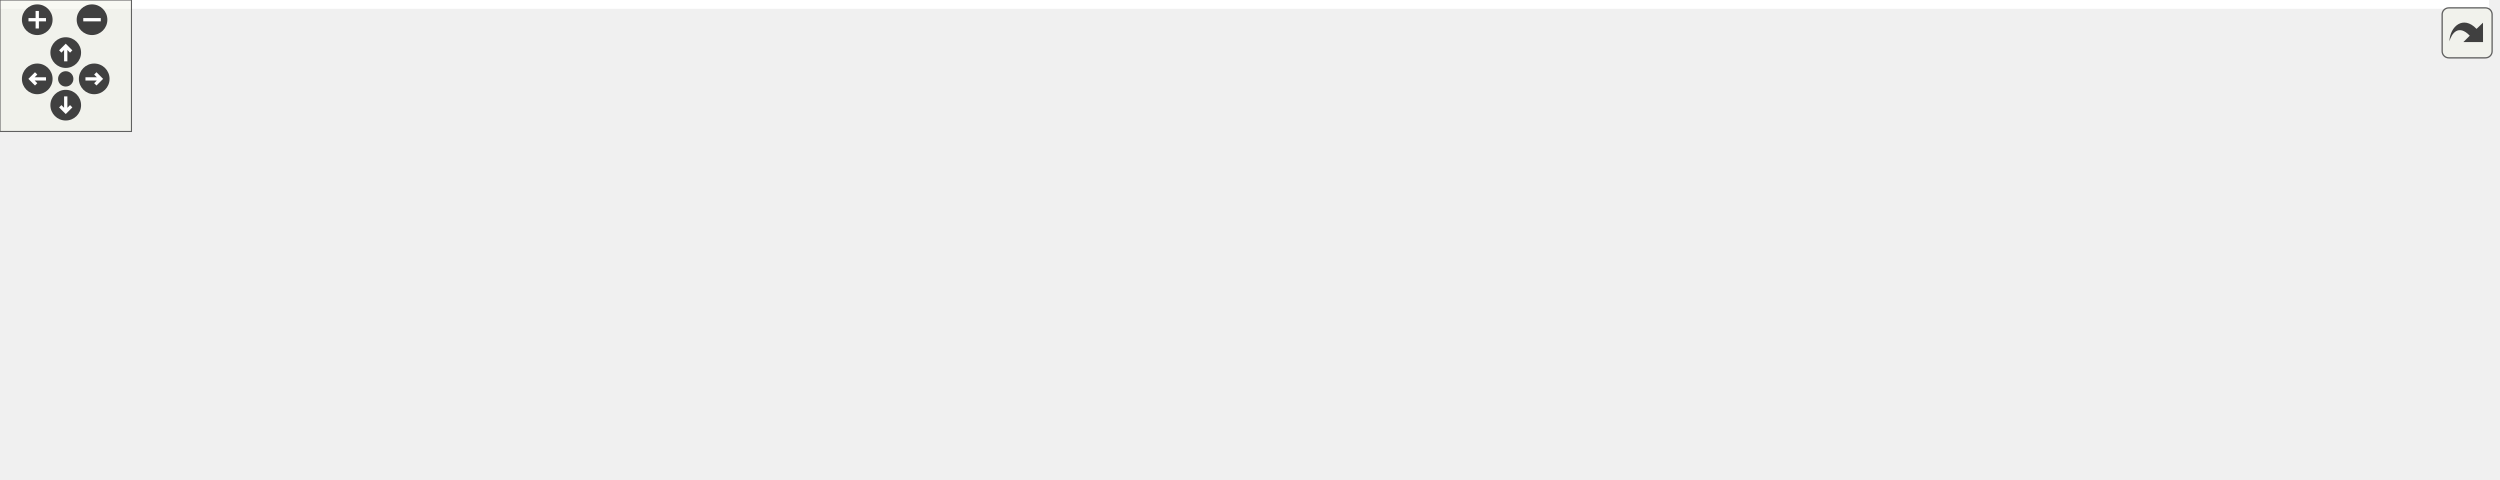
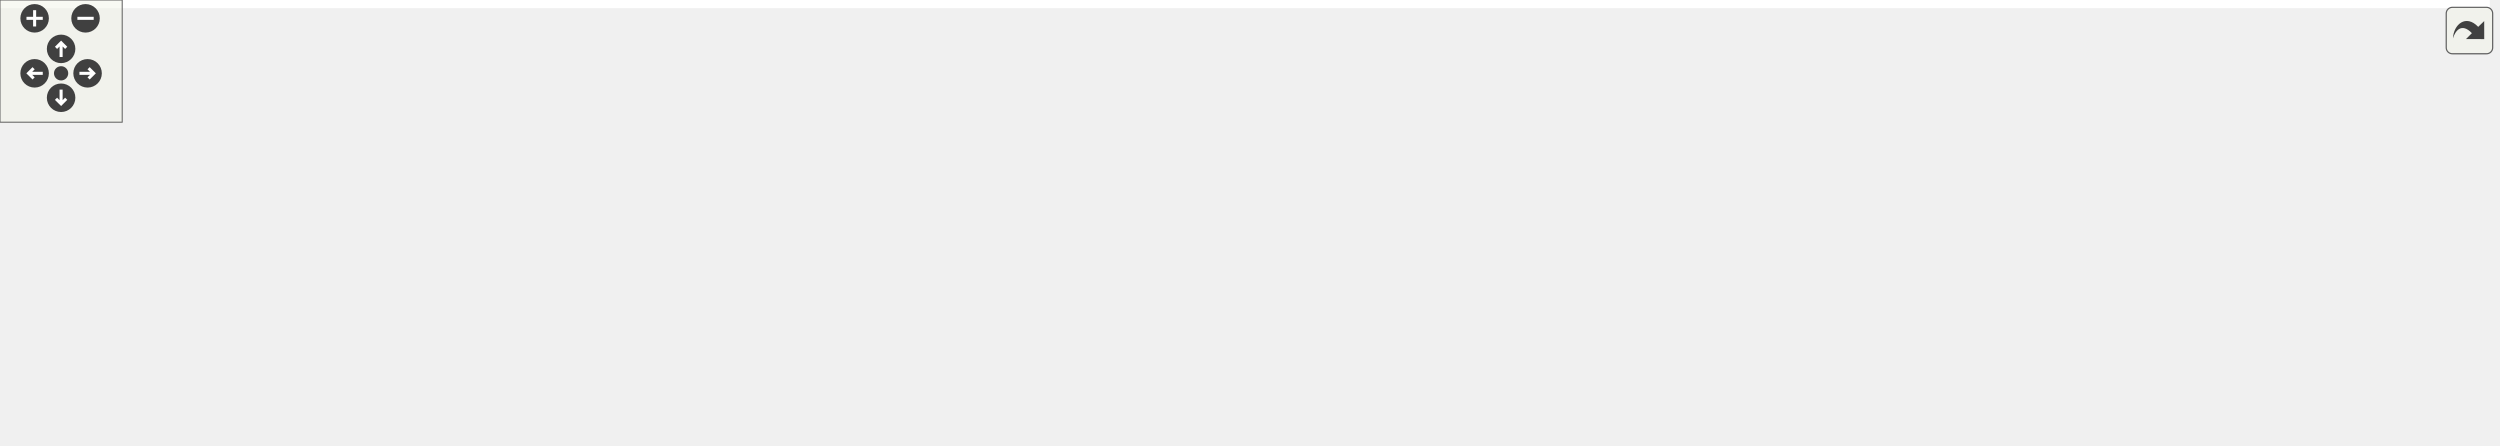
<svg xmlns="http://www.w3.org/2000/svg" xmlns:xlink="http://www.w3.org/1999/xlink" id="main" version="1.1" xml:space="preserve">
  <style type="text/css">
.edge:hover path { stroke: red; }
.edge:hover polygon { stroke: red; fill: red; }
</style>
  <defs>
    <circle id="rim" cx="0" cy="0" r="7" />
    <circle id="rim2" cx="0" cy="0" r="3.5" />
    <g id="zoomPlus">
      <use xlink:href="#rim" fill="#404040">
        <set attributeName="fill" to="#808080" begin="zoomplus.mouseover" end="zoomplus.mouseout" />
      </use>
      <path d="M-4,0h8M0,-4v8" fill="none" stroke="white" stroke-width="1.5" pointer-events="none" />
    </g>
    <g id="zoomMin">
      <use xlink:href="#rim" fill="#404040">
        <set attributeName="fill" to="#808080" begin="zoomminus.mouseover" end="zoomminus.mouseout" />
      </use>
      <path d="M-4,0h8" fill="none" stroke="white" stroke-width="1.5" pointer-events="none" />
    </g>
    <g id="dirArrow">
      <path fill="none" stroke="white" stroke-width="1.5" d="M0,-3.0v7 M-2.5,-0.5L0,-3.0L2.5,-0.5" />
    </g>
    <g id="resetDef">
      <use xlink:href="#rim2" fill="#404040">
        <set attributeName="fill" to="#808080" begin="reset.mouseover" end="reset.mouseout" />
      </use>
    </g>
  </defs>
  <svg id="graph" class="graph">
    <g id="viewport">
-       <polygon fill="white" stroke="transparent" points="-4,4 -4,-158 1136,-158 1136,4 -4,4" />
+       <polygon fill="white" stroke="transparent" points="-4,4 -4,-158 1222.5,-158 1222.5,4 -4,4" />
      <g id="node1" class="node">
        <g id="a_node1">
          <a xlink:title=" ">
-             <polygon fill="#bfbfbf" stroke="black" points="473,-134.5 473,-153.5 576,-153.5 576,-134.5 473,-134.5" />
-             <text text-anchor="middle" x="524.5" y="-141.5" font-family="Helvetica,sans-Serif" font-size="10.00">src/RoL/parse.hpp</text>
+             <polygon fill="#bfbfbf" stroke="black" points="544,-134.5 544,-153.5 647,-153.5 647,-134.5 544,-134.5" />
+             <text text-anchor="middle" x="595.5" y="-141.5" font-family="Helvetica,sans-Serif" font-size="10.00">src/RoL/parse.hpp</text>
          </a>
        </g>
      </g>
      <g id="node2" class="node">
        <g id="a_node2">
          <a xlink:href="emulator_8hpp.html" target="_top" xlink:title=" ">
-             <polygon fill="white" stroke="black" points="438.5,-73 438.5,-92 610.5,-92 610.5,-73 438.5,-73" />
-             <text text-anchor="middle" x="524.5" y="-80" font-family="Helvetica,sans-Serif" font-size="10.00">src/RoL/emulation/emulator.hpp</text>
+             <polygon fill="white" stroke="black" points="509.5,-73 509.5,-92 681.5,-92 681.5,-73 509.5,-73" />
+             <text text-anchor="middle" x="595.5" y="-80" font-family="Helvetica,sans-Serif" font-size="10.00">src/RoL/emulation/emulator.hpp</text>
          </a>
        </g>
      </g>
      <g id="edge1" class="edge">
-         <path fill="none" stroke="midnightblue" d="M524.5,-124.32C524.5,-113.5 524.5,-100.4 524.5,-92.01" />
-         <polygon fill="midnightblue" stroke="midnightblue" points="521,-124.48 524.5,-134.48 528,-124.48 521,-124.48" />
+         <path fill="none" stroke="midnightblue" d="M595.5,-124.32C595.5,-113.5 595.5,-100.4 595.5,-92.01" />
+         <polygon fill="midnightblue" stroke="midnightblue" points="592,-124.48 595.5,-134.48 599,-124.48 592,-124.48" />
      </g>
      <g id="node3" class="node">
        <g id="a_node3">
          <a xlink:href="emulator_8cpp.html" target="_top" xlink:title=" ">
            <polygon fill="white" stroke="black" points="0,-6 0,-25 171,-25 171,-6 0,-6" />
            <text text-anchor="middle" x="85.5" y="-13" font-family="Helvetica,sans-Serif" font-size="10.00">src/RoL/emulation/emulator.cpp</text>
          </a>
        </g>
      </g>
-       <g id="edge10" class="edge">
-         <path fill="none" stroke="midnightblue" d="M484.92,-131.59C397.97,-106.54 191.93,-47.17 115.08,-25.02" />
-         <polygon fill="midnightblue" stroke="midnightblue" points="484.09,-135 494.67,-134.4 486.03,-128.27 484.09,-135" />
-       </g>
-       <g id="node11" class="node">
-         <g id="a_node11">
+       <g id="edge11" class="edge">
+         <path fill="none" stroke="midnightblue" d="M551.04,-131.97C450.94,-107.14 209.6,-47.28 119.87,-25.02" />
+         <polygon fill="midnightblue" stroke="midnightblue" points="550.3,-135.39 560.85,-134.4 551.98,-128.6 550.3,-135.39" />
+       </g>
+       <g id="node12" class="node">
+         <g id="a_node12">
          <a xlink:href="test__s__to__opc_8cpp.html" target="_top" xlink:title=" ">
-             <polygon fill="white" stroke="black" points="628.5,-67.5 628.5,-97.5 728.5,-97.5 728.5,-67.5 628.5,-67.5" />
-             <text text-anchor="start" x="636.5" y="-85.5" font-family="Helvetica,sans-Serif" font-size="10.00">src/test/test_s_to</text>
-             <text text-anchor="middle" x="678.5" y="-74.5" font-family="Helvetica,sans-Serif" font-size="10.00">_opc.cpp</text>
-           </a>
-         </g>
-       </g>
-       <g id="edge11" class="edge">
-         <path fill="none" stroke="midnightblue" d="M555.95,-130.85C580.97,-121.18 616,-107.65 642.21,-97.52" />
-         <polygon fill="midnightblue" stroke="midnightblue" points="554.63,-127.61 546.56,-134.48 557.15,-134.14 554.63,-127.61" />
+             <polygon fill="white" stroke="black" points="699.5,-67.5 699.5,-97.5 799.5,-97.5 799.5,-67.5 699.5,-67.5" />
+             <text text-anchor="start" x="707.5" y="-85.5" font-family="Helvetica,sans-Serif" font-size="10.00">src/test/test_s_to</text>
+             <text text-anchor="middle" x="749.5" y="-74.5" font-family="Helvetica,sans-Serif" font-size="10.00">_opc.cpp</text>
+           </a>
+         </g>
+       </g>
+       <g id="edge12" class="edge">
+         <path fill="none" stroke="midnightblue" d="M626.95,-130.85C651.97,-121.18 687,-107.65 713.21,-97.52" />
+         <polygon fill="midnightblue" stroke="midnightblue" points="625.63,-127.61 617.56,-134.48 628.15,-134.14 625.63,-127.61" />
      </g>
      <g id="edge2" class="edge">
-         <path fill="none" stroke="midnightblue" d="M455.29,-71.53C385.61,-61.45 275.07,-45.37 179.5,-31 166.76,-29.09 153.06,-26.99 140.17,-25.01" />
-         <polygon fill="midnightblue" stroke="midnightblue" points="454.87,-75 465.26,-72.97 455.87,-68.08 454.87,-75" />
+         <path fill="none" stroke="midnightblue" d="M509.08,-71.83C424.87,-62.22 293.25,-46.67 179.5,-31 166.25,-29.17 151.97,-27.05 138.65,-25" />
+         <polygon fill="midnightblue" stroke="midnightblue" points="508.78,-75.32 519.11,-72.97 509.57,-68.37 508.78,-75.32" />
      </g>
      <g id="node4" class="node">
        <g id="a_node4">
          <a xlink:href="riscv__online_8cpp.html" target="_top" xlink:title=" ">
            <polygon fill="white" stroke="black" points="189,-6 189,-25 302,-25 302,-6 189,-6" />
            <text text-anchor="middle" x="245.5" y="-13" font-family="Helvetica,sans-Serif" font-size="10.00">src/riscv_online.cpp</text>
          </a>
        </g>
      </g>
      <g id="edge3" class="edge">
-         <path fill="none" stroke="midnightblue" d="M477.9,-70.64C422.93,-57.84 332.67,-36.81 282.34,-25.08" />
-         <polygon fill="midnightblue" stroke="midnightblue" points="477.21,-74.08 487.74,-72.94 478.79,-67.26 477.21,-74.08" />
+         <path fill="none" stroke="midnightblue" d="M534.04,-71.31C476.43,-61.58 387.96,-46.19 311.5,-31 302.29,-29.17 292.4,-27.07 283.14,-25.04" />
+         <polygon fill="midnightblue" stroke="midnightblue" points="533.64,-74.79 544.08,-73 534.8,-67.88 533.64,-74.79" />
      </g>
      <g id="node5" class="node">
        <g id="a_node5">
          <a xlink:href="test__emulator__add_8cpp.html" target="_top" xlink:title=" ">
            <polygon fill="white" stroke="black" points="320.5,-0.5 320.5,-30.5 444.5,-30.5 444.5,-0.5 320.5,-0.5" />
            <text text-anchor="start" x="328.5" y="-18.5" font-family="Helvetica,sans-Serif" font-size="10.00">src/test/test_emulator</text>
            <text text-anchor="middle" x="382.5" y="-7.5" font-family="Helvetica,sans-Serif" font-size="10.00">_add.cpp</text>
          </a>
        </g>
      </g>
      <g id="edge4" class="edge">
-         <path fill="none" stroke="midnightblue" d="M496.36,-68.62C472.34,-57.63 437.86,-41.84 413.15,-30.53" />
-         <polygon fill="midnightblue" stroke="midnightblue" points="495.09,-71.89 505.64,-72.87 498.01,-65.52 495.09,-71.89" />
+         <path fill="none" stroke="midnightblue" d="M557.54,-69.92C521.43,-58.9 467.02,-42.29 428.47,-30.53" />
+         <polygon fill="midnightblue" stroke="midnightblue" points="556.63,-73.3 567.22,-72.87 558.67,-66.6 556.63,-73.3" />
      </g>
      <g id="node6" class="node">
        <g id="a_node6">
          <a xlink:href="test__emulator__addi_8cpp.html" target="_top" xlink:title=" ">
            <polygon fill="white" stroke="black" points="462.5,-0.5 462.5,-30.5 586.5,-30.5 586.5,-0.5 462.5,-0.5" />
            <text text-anchor="start" x="470.5" y="-18.5" font-family="Helvetica,sans-Serif" font-size="10.00">src/test/test_emulator</text>
            <text text-anchor="middle" x="524.5" y="-7.5" font-family="Helvetica,sans-Serif" font-size="10.00">_addi.cpp</text>
          </a>
        </g>
      </g>
      <g id="edge5" class="edge">
-         <path fill="none" stroke="midnightblue" d="M524.5,-62.41C524.5,-52.22 524.5,-39.9 524.5,-30.59" />
-         <polygon fill="midnightblue" stroke="midnightblue" points="521,-62.73 524.5,-72.73 528,-62.73 521,-62.73" />
+         <path fill="none" stroke="midnightblue" d="M578.49,-65.93C566.75,-55.18 551.26,-41 539.89,-30.59" />
+         <polygon fill="midnightblue" stroke="midnightblue" points="576.19,-68.56 585.92,-72.73 580.91,-63.4 576.19,-68.56" />
      </g>
      <g id="node7" class="node">
        <g id="a_node7">
          <a xlink:href="test__emulator__and_8cpp.html" target="_top" xlink:title=" ">
            <polygon fill="white" stroke="black" points="604.5,-0.5 604.5,-30.5 728.5,-30.5 728.5,-0.5 604.5,-0.5" />
            <text text-anchor="start" x="612.5" y="-18.5" font-family="Helvetica,sans-Serif" font-size="10.00">src/test/test_emulator</text>
            <text text-anchor="middle" x="666.5" y="-7.5" font-family="Helvetica,sans-Serif" font-size="10.00">_and.cpp</text>
          </a>
        </g>
      </g>
      <g id="edge6" class="edge">
-         <path fill="none" stroke="midnightblue" d="M552.64,-68.62C576.66,-57.63 611.14,-41.84 635.85,-30.53" />
-         <polygon fill="midnightblue" stroke="midnightblue" points="550.99,-65.52 543.36,-72.87 553.91,-71.89 550.99,-65.52" />
+         <path fill="none" stroke="midnightblue" d="M612.51,-65.93C624.25,-55.18 639.74,-41 651.11,-30.59" />
+         <polygon fill="midnightblue" stroke="midnightblue" points="610.09,-63.4 605.08,-72.73 614.81,-68.56 610.09,-63.4" />
      </g>
      <g id="node8" class="node">
        <g id="a_node8">
-           <a xlink:href="test__emulator__auipc_8cpp.html" target="_top" xlink:title=" ">
-             <polygon fill="white" stroke="black" points="746.5,-0.5 746.5,-30.5 870.5,-30.5 870.5,-0.5 746.5,-0.5" />
-             <text text-anchor="start" x="754.5" y="-18.5" font-family="Helvetica,sans-Serif" font-size="10.00">src/test/test_emulator</text>
-             <text text-anchor="middle" x="808.5" y="-7.5" font-family="Helvetica,sans-Serif" font-size="10.00">_auipc.cpp</text>
+           <a xlink:href="ssi_8cpp.html" target="_top" xlink:title=" ">
+             <polygon fill="white" stroke="black" points="746.5,-6 746.5,-25 814.5,-25 814.5,-6 746.5,-6" />
+             <text text-anchor="middle" x="780.5" y="-13" font-family="Helvetica,sans-Serif" font-size="10.00">src/ssi.cpp</text>
          </a>
        </g>
      </g>
      <g id="edge7" class="edge">
-         <path fill="none" stroke="midnightblue" d="M571.75,-70.69C619.8,-59.69 694.46,-42.6 747.07,-30.56" />
-         <polygon fill="midnightblue" stroke="midnightblue" points="570.89,-67.29 561.92,-72.94 572.45,-74.12 570.89,-67.29" />
+         <path fill="none" stroke="midnightblue" d="M629.84,-69.44C666.54,-56.54 723.79,-36.42 756.13,-25.06" />
+         <polygon fill="midnightblue" stroke="midnightblue" points="628.34,-66.25 620.07,-72.87 630.66,-72.86 628.34,-66.25" />
      </g>
      <g id="node9" class="node">
        <g id="a_node9">
          <a xlink:href="test__emulator__andi_8cpp.html" target="_top" xlink:title=" ">
-             <polygon fill="white" stroke="black" points="888.5,-0.5 888.5,-30.5 1012.5,-30.5 1012.5,-0.5 888.5,-0.5" />
-             <text text-anchor="start" x="896.5" y="-18.5" font-family="Helvetica,sans-Serif" font-size="10.00">src/test/test_emulator</text>
-             <text text-anchor="middle" x="950.5" y="-7.5" font-family="Helvetica,sans-Serif" font-size="10.00">_andi.cpp</text>
+             <polygon fill="white" stroke="black" points="832.5,-0.5 832.5,-30.5 956.5,-30.5 956.5,-0.5 832.5,-0.5" />
+             <text text-anchor="start" x="840.5" y="-18.5" font-family="Helvetica,sans-Serif" font-size="10.00">src/test/test_emulator</text>
+             <text text-anchor="middle" x="894.5" y="-7.5" font-family="Helvetica,sans-Serif" font-size="10.00">_andi.cpp</text>
          </a>
        </g>
      </g>
      <g id="edge8" class="edge">
-         <path fill="none" stroke="midnightblue" d="M589.45,-71.46C599.51,-69.95 609.78,-68.41 619.5,-67 734.94,-50.2 764.51,-50.68 879.5,-31 882.35,-30.51 885.26,-29.99 888.2,-29.46" />
-         <polygon fill="midnightblue" stroke="midnightblue" points="588.85,-68.01 579.49,-72.97 589.9,-74.94 588.85,-68.01" />
+         <path fill="none" stroke="midnightblue" d="M644.76,-70.79C696.1,-59.63 776.69,-42.11 832.37,-30.01" />
+         <polygon fill="midnightblue" stroke="midnightblue" points="643.92,-67.39 634.9,-72.94 645.41,-74.23 643.92,-67.39" />
      </g>
      <g id="node10" class="node">
        <g id="a_node10">
          <a xlink:href="test__xlen__32bit_8cpp.html" target="_top" xlink:title=" ">
-             <polygon fill="white" stroke="black" points="1031,-0.5 1031,-30.5 1132,-30.5 1132,-0.5 1031,-0.5" />
-             <text text-anchor="start" x="1039" y="-18.5" font-family="Helvetica,sans-Serif" font-size="10.00">src/test/test_xlen</text>
-             <text text-anchor="middle" x="1081.5" y="-7.5" font-family="Helvetica,sans-Serif" font-size="10.00">_32bit.cpp</text>
+             <polygon fill="white" stroke="black" points="975,-0.5 975,-30.5 1076,-30.5 1076,-0.5 975,-0.5" />
+             <text text-anchor="start" x="983" y="-18.5" font-family="Helvetica,sans-Serif" font-size="10.00">src/test/test_xlen</text>
+             <text text-anchor="middle" x="1025.5" y="-7.5" font-family="Helvetica,sans-Serif" font-size="10.00">_32bit.cpp</text>
          </a>
        </g>
      </g>
      <g id="edge9" class="edge">
-         <path fill="none" stroke="midnightblue" d="M586.61,-71.45C597.55,-69.84 608.85,-68.29 619.5,-67 797.58,-45.46 844.5,-60.15 1021.5,-31 1024.57,-30.5 1027.71,-29.92 1030.87,-29.29" />
-         <polygon fill="midnightblue" stroke="midnightblue" points="586.06,-68 576.69,-72.94 587.09,-74.92 586.06,-68" />
+         <path fill="none" stroke="midnightblue" d="M660.05,-71.46C670.24,-69.93 680.65,-68.4 690.5,-67 812.54,-49.7 844.31,-53.51 965.5,-31 968.56,-30.43 971.69,-29.81 974.84,-29.15" />
+         <polygon fill="midnightblue" stroke="midnightblue" points="659.34,-68.03 649.98,-72.98 660.39,-74.95 659.34,-68.03" />
+       </g>
+       <g id="node11" class="node">
+         <g id="a_node11">
+           <a xlink:href="test__emulator__auipc_8cpp.html" target="_top" xlink:title=" ">
+             <polygon fill="white" stroke="black" points="1094.5,-0.5 1094.5,-30.5 1218.5,-30.5 1218.5,-0.5 1094.5,-0.5" />
+             <text text-anchor="start" x="1102.5" y="-18.5" font-family="Helvetica,sans-Serif" font-size="10.00">src/test/test_emulator</text>
+             <text text-anchor="middle" x="1156.5" y="-7.5" font-family="Helvetica,sans-Serif" font-size="10.00">_auipc.cpp</text>
+           </a>
+         </g>
+       </g>
+       <g id="edge10" class="edge">
+         <path fill="none" stroke="midnightblue" d="M657.61,-71.47C668.55,-69.86 679.85,-68.3 690.5,-67 865.49,-45.69 911.1,-56.68 1085.5,-31 1088.36,-30.58 1091.28,-30.12 1094.23,-29.62" />
+         <polygon fill="midnightblue" stroke="midnightblue" points="657.06,-68.01 647.69,-72.95 658.1,-74.93 657.06,-68.01" />
      </g>
    </g>
  </svg>
  <g id="navigator" transform="translate(0 0)" fill="#404254">
    <rect fill="#f2f5e9" fill-opacity="0.5" stroke="#606060" stroke-width=".5" x="0" y="0" width="60" height="60" />
    <use id="zoomplus" xlink:href="#zoomPlus" x="17" y="9" />
    <use id="zoomminus" xlink:href="#zoomMin" x="42" y="9" />
    <use id="reset" xlink:href="#resetDef" x="30" y="36" />
    <g id="arrowUp" xlink:href="#dirArrow" transform="translate(30 24)">
      <use xlink:href="#rim" fill="#404040">
        <set attributeName="fill" to="#808080" begin="arrowUp.mouseover" end="arrowUp.mouseout" />
      </use>
      <path fill="none" stroke="white" stroke-width="1.5" d="M0,-3.0v7 M-2.5,-0.5L0,-3.0L2.5,-0.5" />
    </g>
    <g id="arrowRight" xlink:href="#dirArrow" transform="rotate(90) translate(36 -43)">
      <use xlink:href="#rim" fill="#404040">
        <set attributeName="fill" to="#808080" begin="arrowRight.mouseover" end="arrowRight.mouseout" />
      </use>
      <path fill="none" stroke="white" stroke-width="1.5" d="M0,-3.0v7 M-2.5,-0.5L0,-3.0L2.5,-0.5" />
    </g>
    <g id="arrowDown" xlink:href="#dirArrow" transform="rotate(180) translate(-30 -48)">
      <use xlink:href="#rim" fill="#404040">
        <set attributeName="fill" to="#808080" begin="arrowDown.mouseover" end="arrowDown.mouseout" />
      </use>
      <path fill="none" stroke="white" stroke-width="1.5" d="M0,-3.0v7 M-2.5,-0.5L0,-3.0L2.5,-0.5" />
    </g>
    <g id="arrowLeft" xlink:href="#dirArrow" transform="rotate(270) translate(-36 17)">
      <use xlink:href="#rim" fill="#404040">
        <set attributeName="fill" to="#808080" begin="arrowLeft.mouseover" end="arrowLeft.mouseout" />
      </use>
      <path fill="none" stroke="white" stroke-width="1.5" d="M0,-3.0v7 M-2.5,-0.5L0,-3.0L2.5,-0.5" />
    </g>
  </g>
  <svg viewBox="0 0 15 15" width="100%" height="30px" preserveAspectRatio="xMaxYMin meet">
    <g id="arrow_out" transform="scale(0.3 0.3)">
      <a xlink:href="parse_8hpp__dep__incl_org.svg" target="_base">
        <rect id="button" ry="5" rx="5" y="6" x="6" height="38" width="38" fill="#f2f5e9" fill-opacity="0.5" stroke="#606060" stroke-width="1.0" />
        <path id="arrow" d="M 11.5,31.437 C 11.94,20.098 22.043,11.323 32.159,21.979 L 37.069,17.246 C 37.069,17.246 37.088,32 37.088,32 L 22.16,31.978 C 22.16,31.978 26.998,27.14 26.998,27.14 C 18.529,18.264 13.292,25.23 11.5,31.437 z" style="fill:#404040;" />
      </a>
    </g>
  </svg>
</svg>
